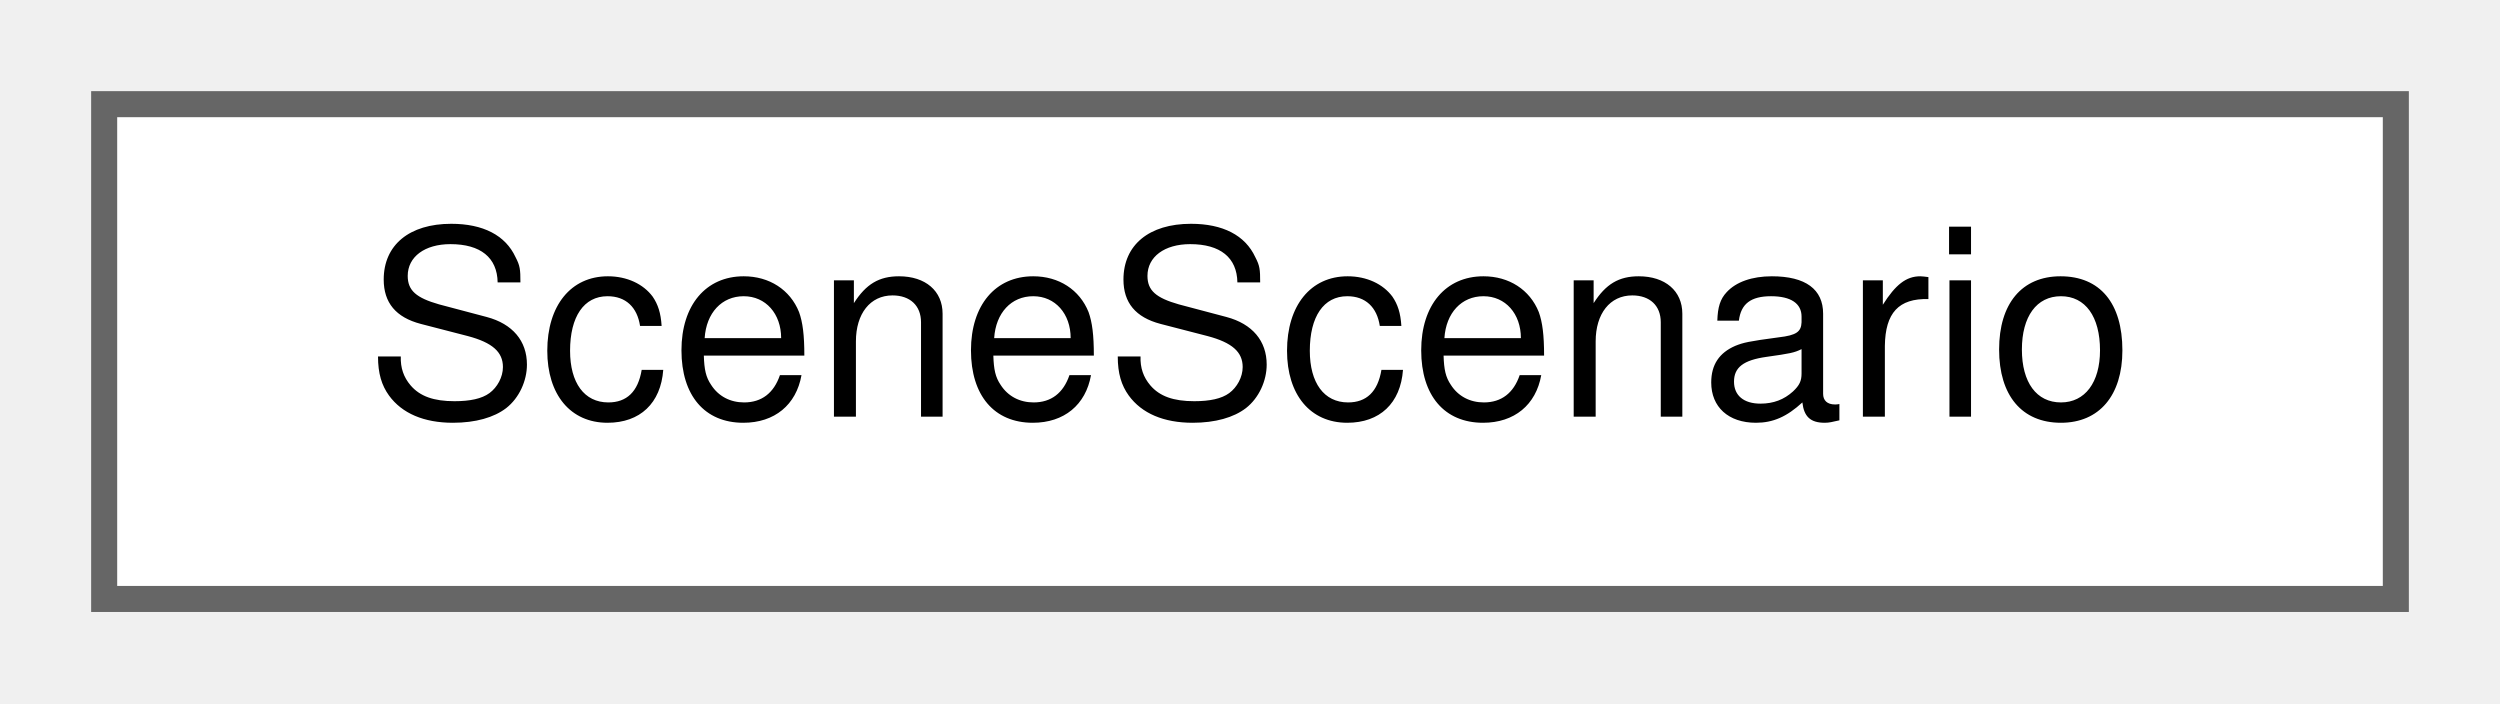
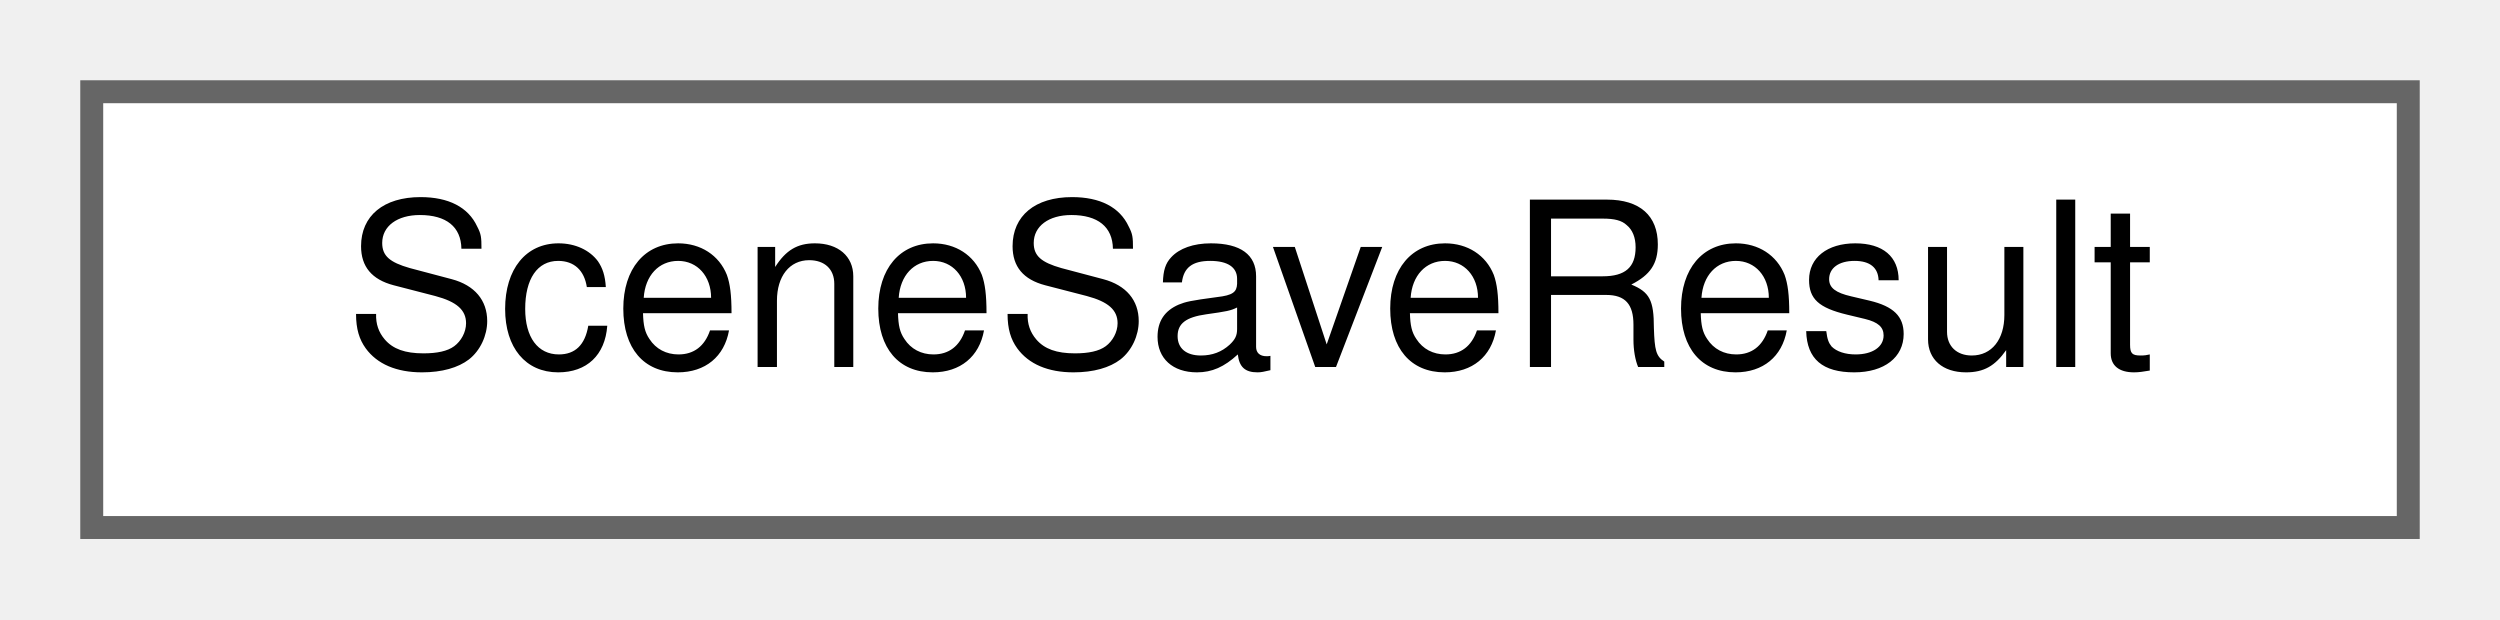
- <svg xmlns="http://www.w3.org/2000/svg" xmlns:xlink="http://www.w3.org/1999/xlink" width="96pt" height="27pt" viewBox="0.00 0.00 96.00 27.00">
+ <svg xmlns="http://www.w3.org/2000/svg" xmlns:xlink="http://www.w3.org/1999/xlink" width="109pt" height="27pt" viewBox="0.00 0.00 109.00 27.00">
  <g id="graph0" class="graph" transform="scale(1 1) rotate(0) translate(4 23)">
    <g id="Node000000" class="node">
      <g id="a_Node000000">
-         <a xlink:href="struct_scene_scenario.html" target="_top" xlink:title="A named set of incidents and entrance delays.">
-           <polygon fill="white" stroke="#666666" points="88,-19 0,-19 0,0 88,0 88,-19" />
-           <text text-anchor="middle" x="44" y="-7" font-family="Helvetica,sans-Serif" font-size="10.00">SceneScenario</text>
+         <a xlink:href="struct_scene_save_result.html" target="_top" xlink:title="The result of writing a scene directory, a bundle or a scenario file.">
+           <polygon fill="white" stroke="#666666" points="101,-19 0,-19 0,0 101,0 101,-19" />
+           <text text-anchor="middle" x="50.5" y="-7" font-family="Helvetica,sans-Serif" font-size="10.00">SceneSaveResult</text>
        </a>
      </g>
    </g>
  </g>
</svg>
